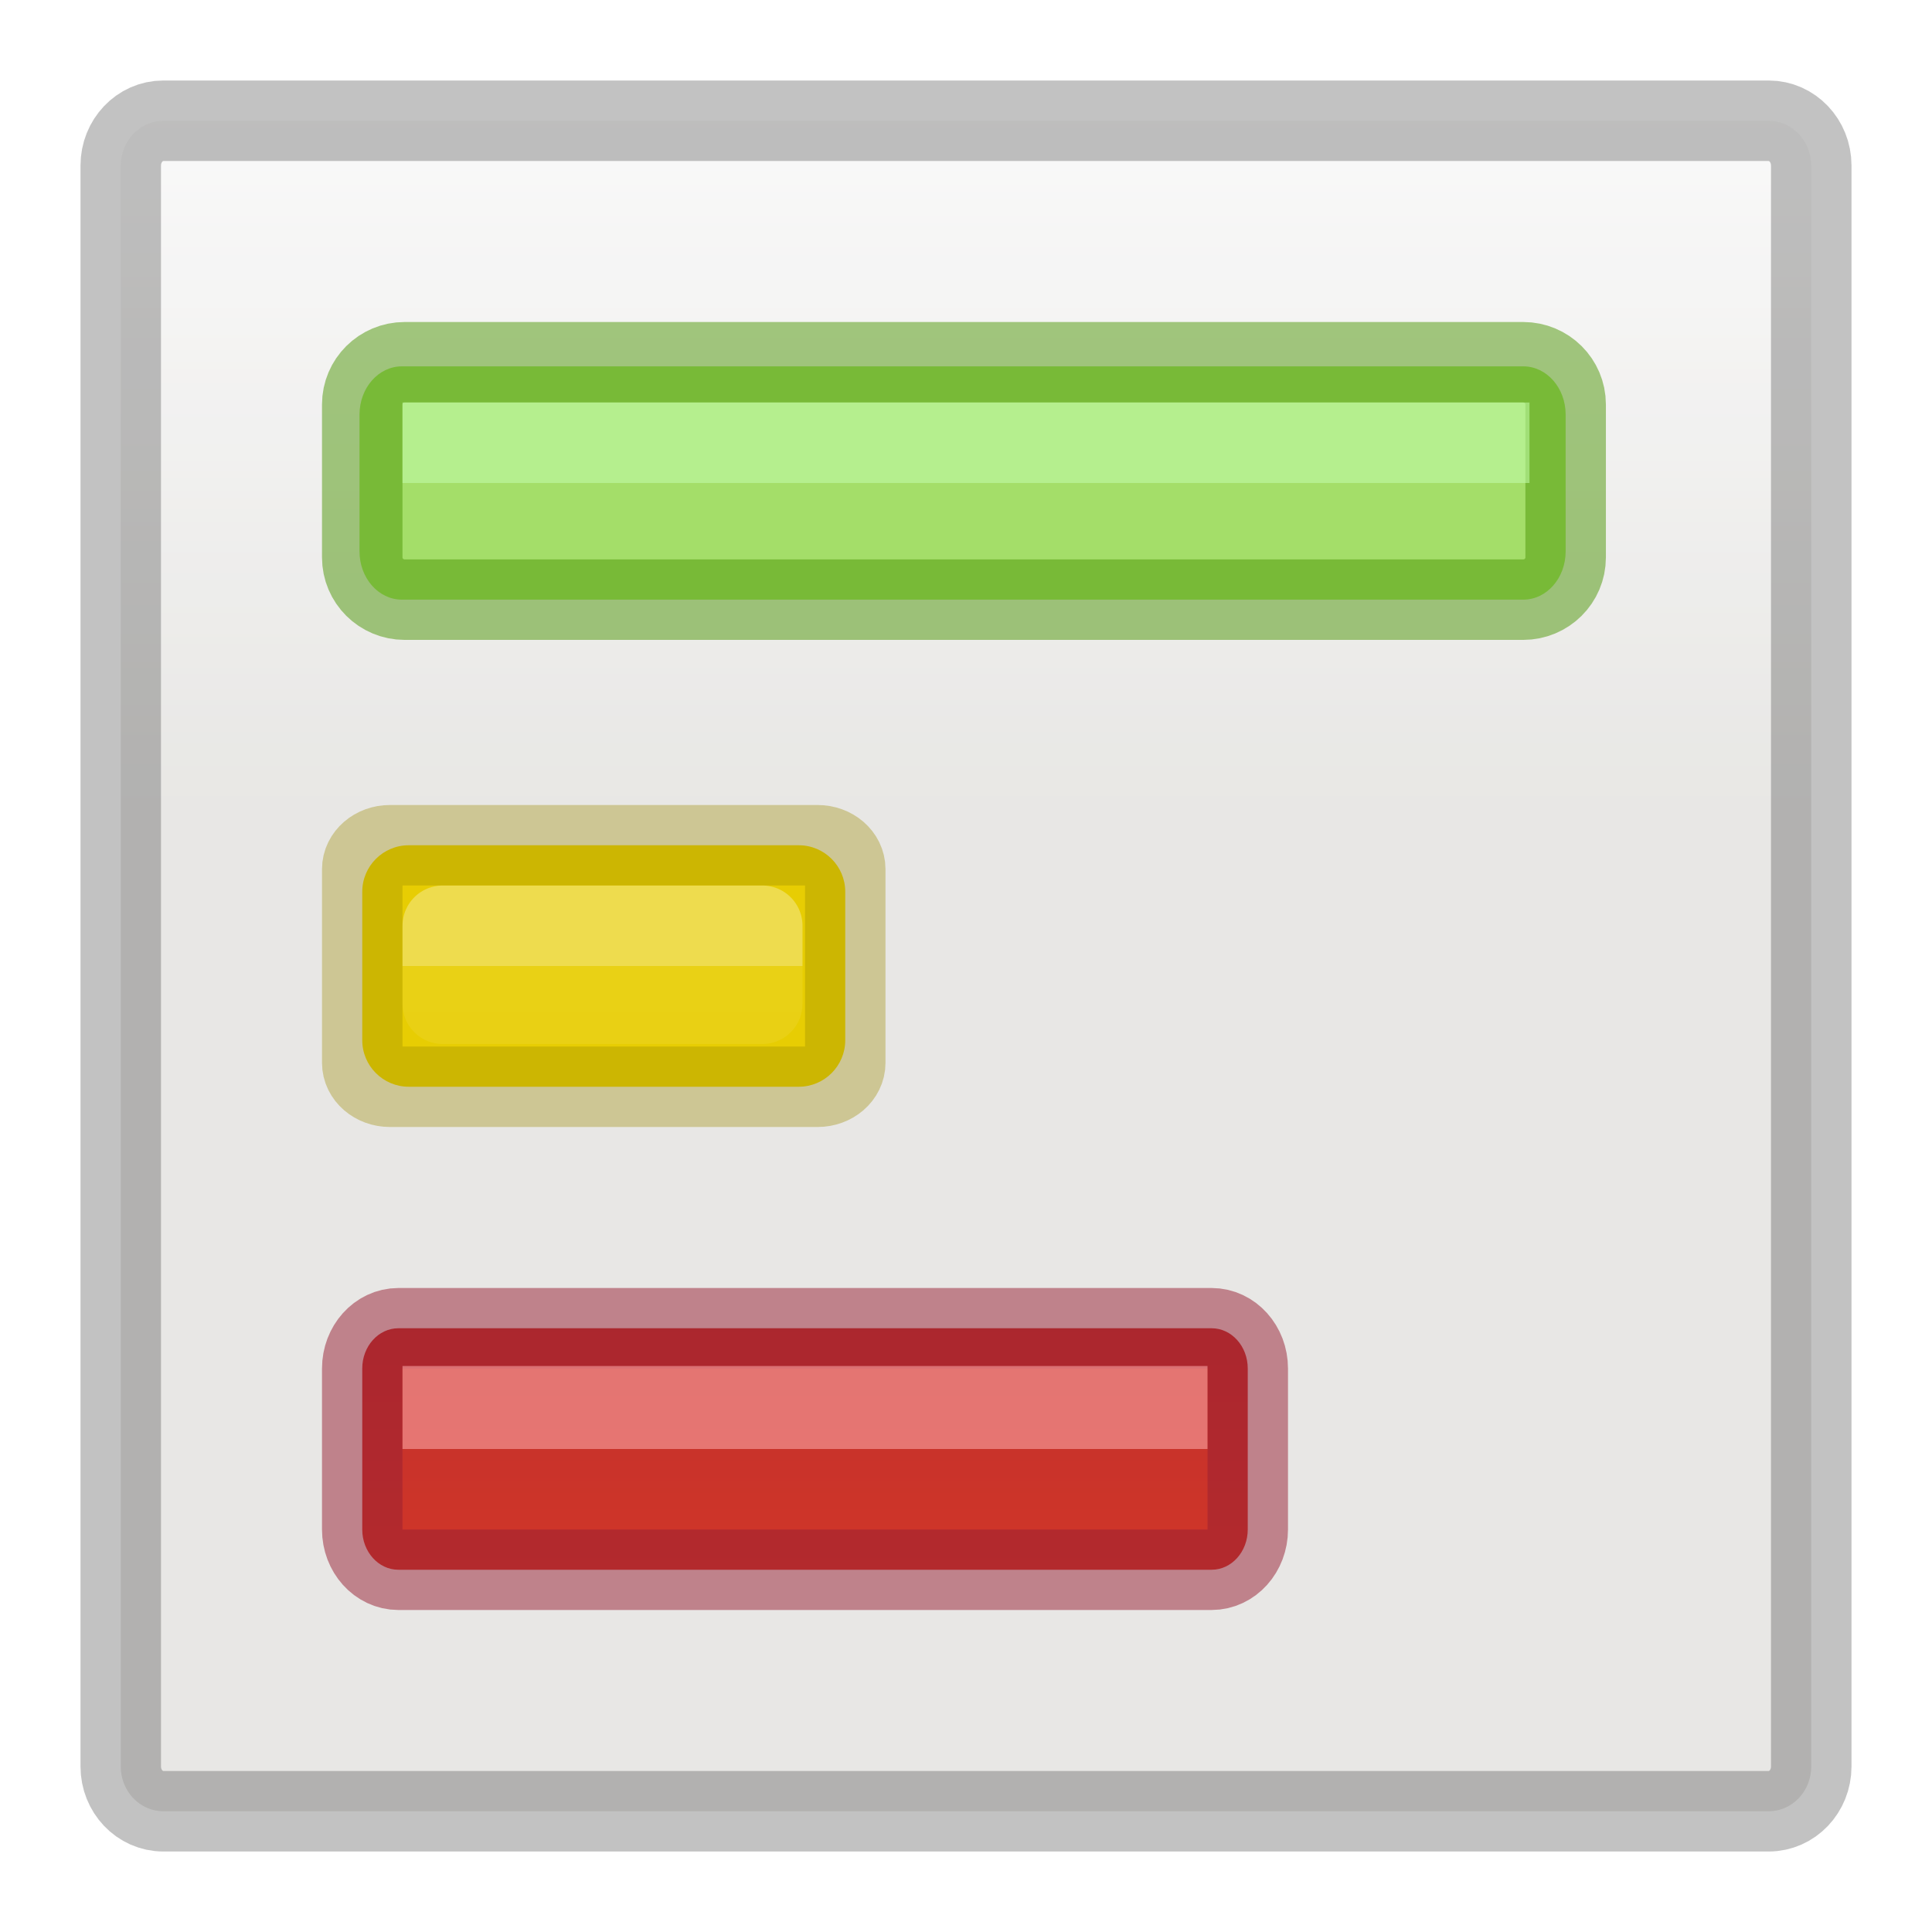
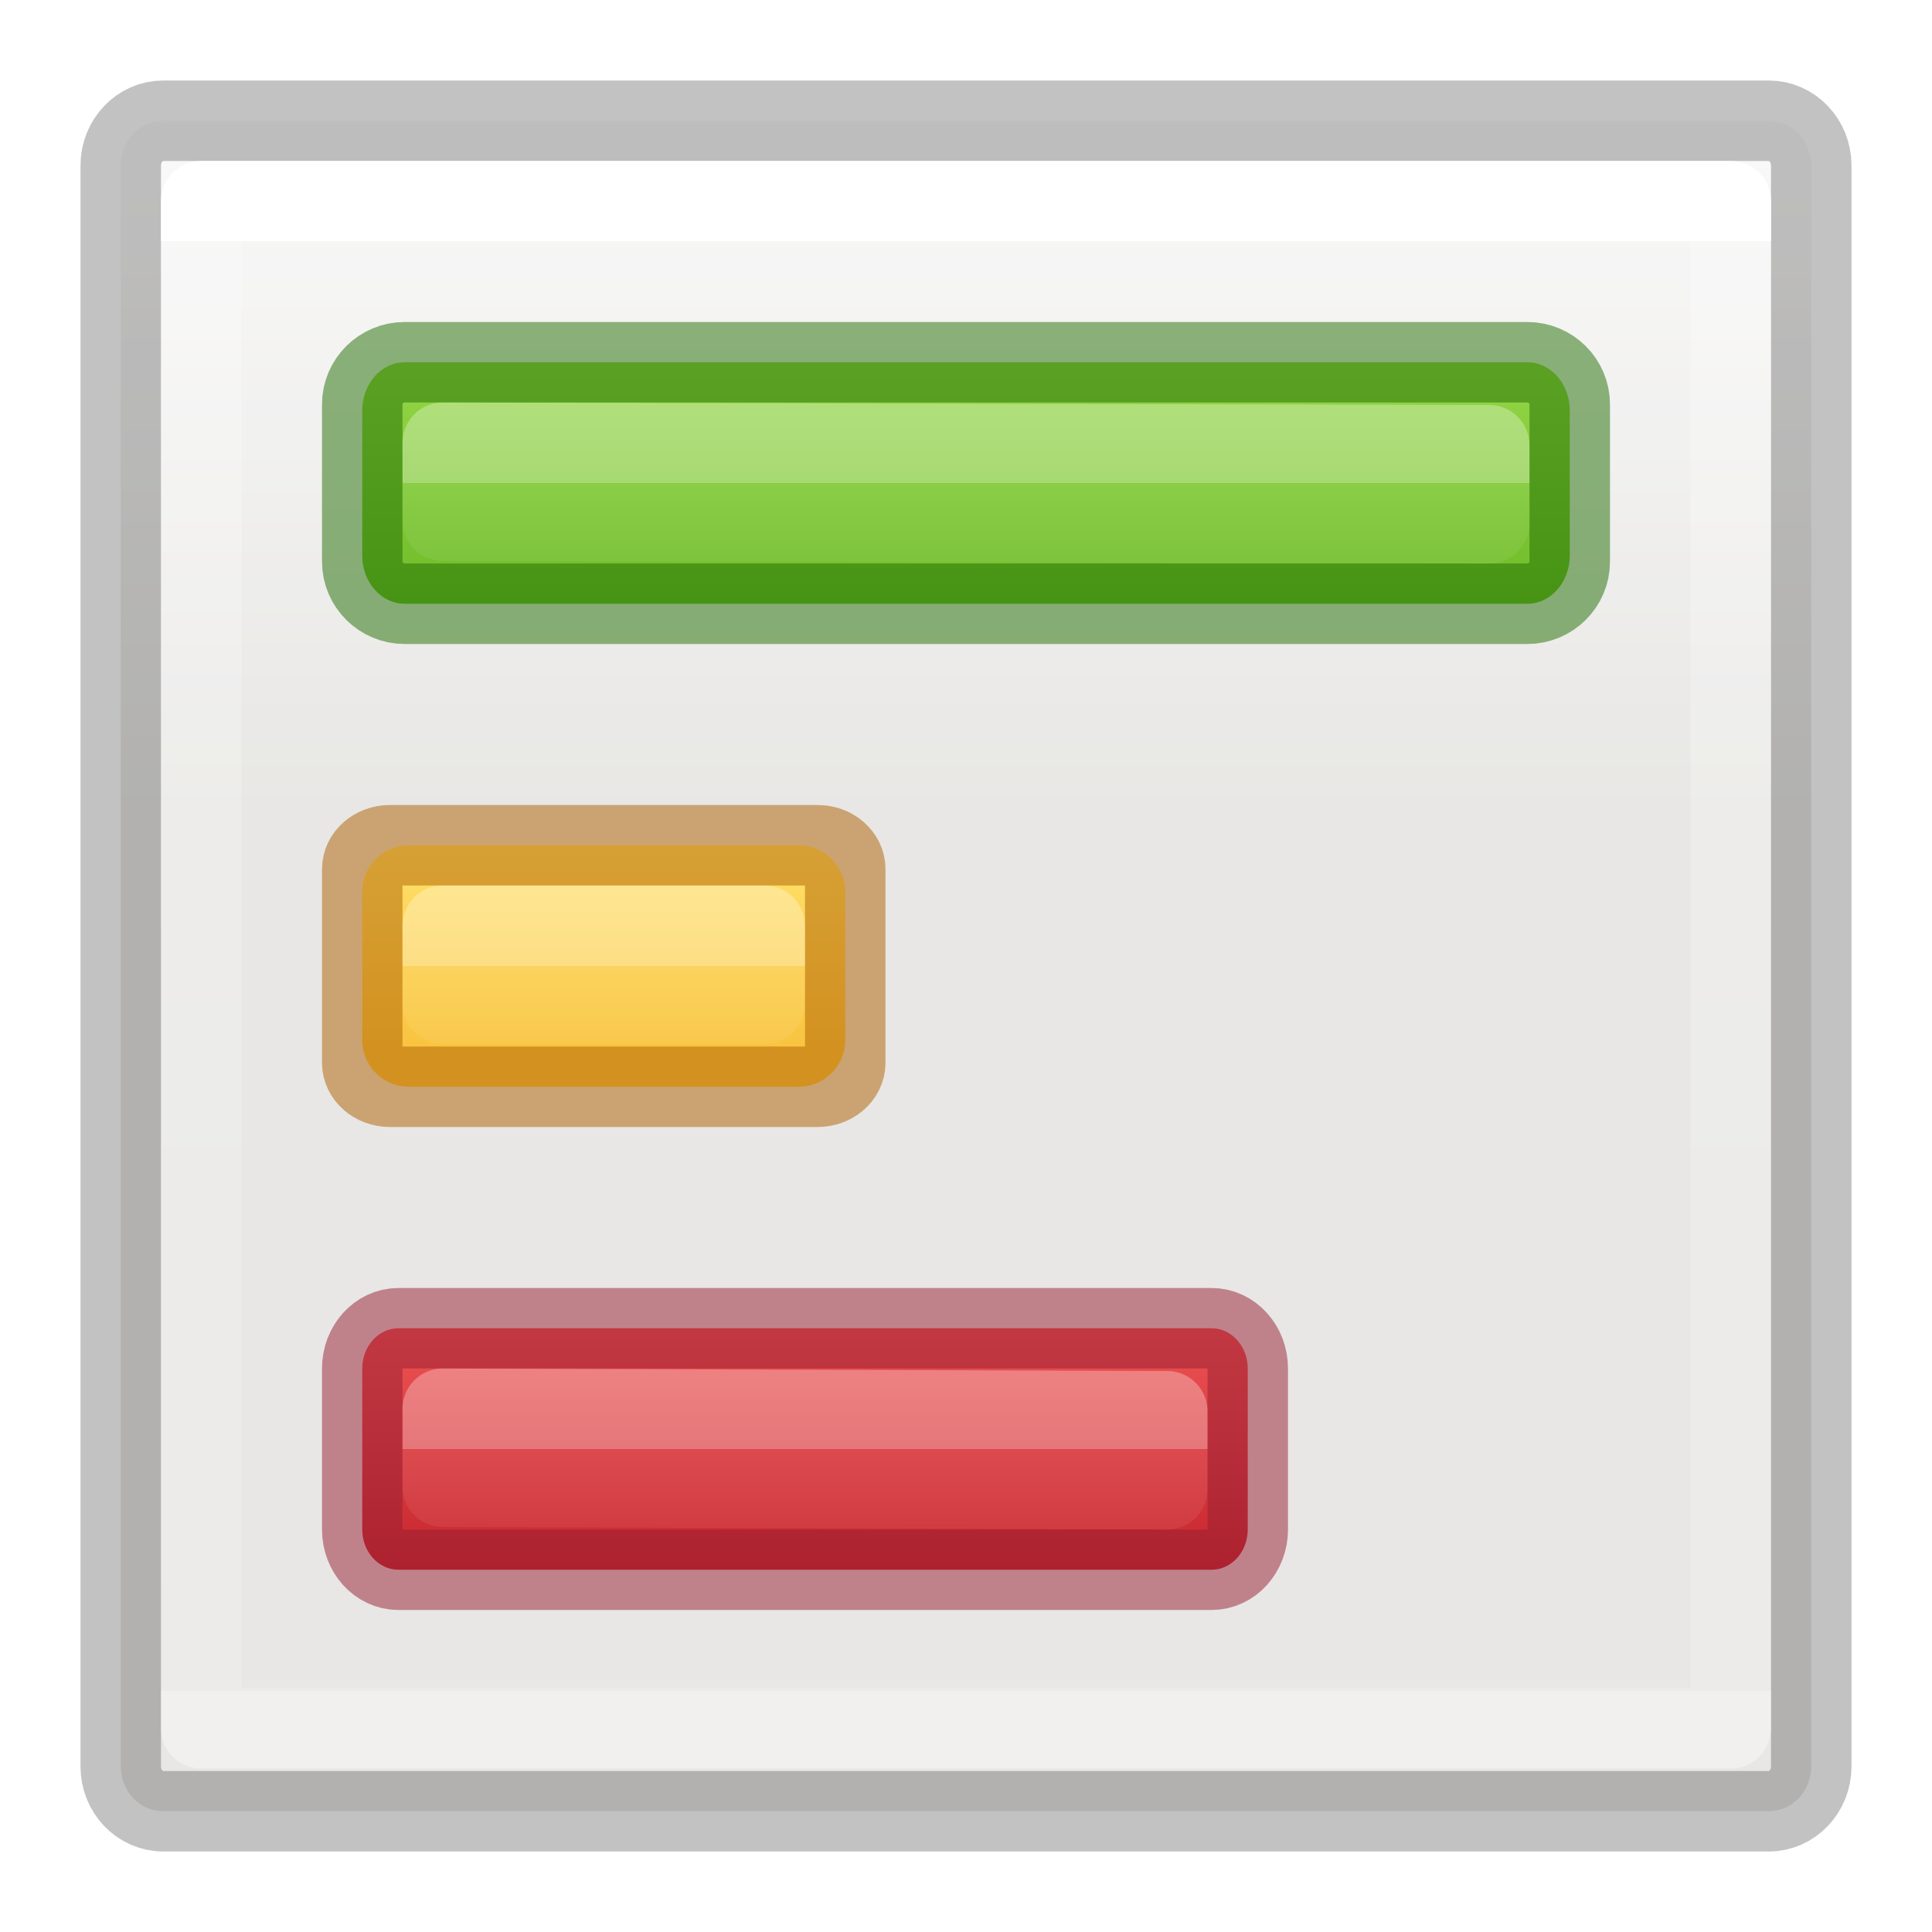
- <svg xmlns="http://www.w3.org/2000/svg" viewBox="0 0 24 24">
-   <linearGradient id="a" gradientTransform="matrix(.3513513 0 0 .2432433 -.432434 10.16216)" gradientUnits="userSpaceOnUse" x1="40.29" x2="40.29" y1="7.556" y2="40.444">
-     <stop offset="0" stop-color="#fff" />
-     <stop offset="0" stop-color="#fff" stop-opacity=".235" />
-     <stop offset="1" stop-color="#fff" stop-opacity=".157" />
-     <stop offset="1" stop-color="#fff" stop-opacity=".392" />
+ <svg xmlns="http://www.w3.org/2000/svg" xmlns:xlink="http://www.w3.org/1999/xlink" viewBox="0 0 24 24" version="1.1" id="svg45">
+   <defs id="defs49">
+     <linearGradient id="linearGradient982">
+       <stop style="stop-color:#ffe16b;stop-opacity:1" offset="0" id="stop978" />
+       <stop style="stop-color:#f9c440;stop-opacity:1" offset="1" id="stop980" />
+     </linearGradient>
+     <linearGradient id="linearGradient864">
+       <stop style="stop-color:#9bdb4d;stop-opacity:1" offset="0" id="stop860" />
+       <stop style="stop-color:#68b723;stop-opacity:1" offset="1" id="stop862" />
+     </linearGradient>
+     <linearGradient xlink:href="#linearGradient864" id="linearGradient866" x1="11.5" y1="4" x2="11.5" y2="8" gradientUnits="userSpaceOnUse" />
+     <linearGradient id="linearGradient900">
+       <stop style="stop-color:#ed5353;stop-opacity:1" offset="0" id="stop896" />
+       <stop style="stop-color:#c6262e;stop-opacity:1" offset="1" id="stop898" />
+     </linearGradient>
+     <linearGradient xlink:href="#linearGradient900" id="linearGradient910" x1="10" y1="16.5" x2="10" y2="19.5" gradientUnits="userSpaceOnUse" />
+     <linearGradient xlink:href="#b-5" id="linearGradient1038" gradientUnits="userSpaceOnUse" gradientTransform="matrix(0.3513513,0,0,0.2432433,0.567566,1.162163)" x1="38.231" y1="7.556" x2="38.231" y2="81.556" />
+     <linearGradient id="b-5" gradientTransform="matrix(0.3513513,0,0,0.2432433,-0.432434,10.16216)" gradientUnits="userSpaceOnUse" x1="40.29" x2="40.29" y1="7.556" y2="40.444">
+       <stop offset="0" stop-color="#fff" id="stop7" />
+       <stop offset="0" stop-color="#fff" stop-opacity=".235" id="stop9" />
+       <stop offset="1" stop-color="#fff" stop-opacity=".157" id="stop11-3" />
+       <stop offset="1" stop-color="#fff" stop-opacity=".392" id="stop13-5" />
+     </linearGradient>
+     <linearGradient xlink:href="#linearGradient982" id="linearGradient984" x1="7.5" y1="10.5" x2="7.5" y2="13" gradientUnits="userSpaceOnUse" />
+     <linearGradient xlink:href="#b-5" id="linearGradient1089" gradientUnits="userSpaceOnUse" gradientTransform="matrix(0.3513513,0,0,0.2432433,3.567566,4.162164)" x1="40.29" y1="7.556" x2="40.29" y2="40.444" />
+     <linearGradient id="a-3" gradientTransform="matrix(0.3513513,0,0,0.2432433,3.567566,10.16216)" gradientUnits="userSpaceOnUse" x1="40.29" x2="40.29" y1="7.556" y2="40.444">
+       <stop offset="0" stop-color="#fff" id="stop2-6" />
+       <stop offset="0" stop-color="#fff" stop-opacity=".235" id="stop4-0" />
+       <stop offset="1" stop-color="#fff" stop-opacity=".157" id="stop6-1" />
+       <stop offset="1" stop-color="#fff" stop-opacity=".392" id="stop8-2" />
+     </linearGradient>
+     <linearGradient xlink:href="#a-3" id="linearGradient1039" gradientUnits="userSpaceOnUse" gradientTransform="matrix(0.3513513,0,0,0.2432433,3.567566,16.16216)" x1="40.29" y1="7.556" x2="40.29" y2="40.444" />
+     <linearGradient y2="40.444" x2="40.29" y1="7.556" x1="40.29" gradientTransform="matrix(0.3513513,0,0,0.2432433,3.567566,10.16216)" gradientUnits="userSpaceOnUse" id="linearGradient1074" xlink:href="#a-3" />
+   </defs>
+   <linearGradient id="a" gradientTransform="matrix(0.3513513,0,0,0.2432433,3.567566,10.16216)" gradientUnits="userSpaceOnUse" x1="40.29" x2="40.29" y1="7.556" y2="40.444">
+     <stop offset="0" stop-color="#fff" id="stop2" />
+     <stop offset="0" stop-color="#fff" stop-opacity=".235" id="stop4" />
+     <stop offset="1" stop-color="#fff" stop-opacity=".157" id="stop6" />
+     <stop offset="1" stop-color="#fff" stop-opacity=".392" id="stop8" />
  </linearGradient>
  <linearGradient id="b" gradientTransform="matrix(.4457699 0 0 .4499366 40.80152 -.024539)" gradientUnits="userSpaceOnUse" x1="12" x2="12" y1="1.393" y2="22.463">
-     <stop offset="0" stop-color="#fafafa" />
-     <stop offset="1" stop-color="#e2e1de" />
+     <stop offset="0" stop-color="#fafafa" id="stop11" />
+     <stop offset="1" stop-color="#e2e1de" id="stop13" />
  </linearGradient>
  <linearGradient id="c" gradientUnits="userSpaceOnUse" x1="13" x2="13" y1="2.051" y2="22.051">
-     <stop offset="0" stop-color="#791235" />
-     <stop offset="1" stop-color="#dd3b27" />
+     <stop offset="0" stop-color="#791235" id="stop16" />
+     <stop offset="1" stop-color="#dd3b27" id="stop18" />
  </linearGradient>
-   <rect height="21" rx=".528" ry=".556" style="opacity:.8;stroke:#000;stroke-linecap:round;stroke-linejoin:round;stroke-opacity:.298;fill:url(#b)" width="21" x="1.5" y="1.5" />
-   <rect fill="#a4de69" height="2.898" rx=".526" ry=".599" width="14.983" x="4.466" y="4.551" />
-   <rect fill="none" height="2.949" opacity=".5" rx=".527" ry=".524" stroke="#4c9606" stroke-linecap="round" stroke-linejoin="round" width="14.949" x="4.5" y="4.5" />
-   <rect fill="url(#c)" height="3" rx=".449" ry=".5" width="11" x="4.5" y="16.5" />
-   <rect fill="none" height="3" opacity=".5" rx=".449" ry=".5" stroke="#961e31" stroke-linecap="round" stroke-linejoin="round" width="11" x="4.5" y="16.5" />
-   <rect fill="#e7cd03" height="3" rx=".578" width="6" x="4.5" y="10.5" />
-   <g fill="none" stroke-linecap="round" stroke-linejoin="round" transform="translate(4)">
-     <rect height="3" opacity=".5" rx=".344" ry=".297" stroke="#9c8b00" stroke-opacity=".706" width="6" x=".5" y="10.5" />
-     <path d="m1.5 11.5h3.969v.969h-3.969z" opacity=".3" stroke="url(#a)" />
-   </g>
-   <g fill-opacity=".555">
-     <path d="m5 5h14v1h-14z" fill="#c3feac" />
-     <path d="m5 16.969h10v1.031h-10z" fill="#feacac" />
-   </g>
+   <rect height="21" rx=".528" ry=".556" style="opacity:.8;stroke:#000;stroke-linecap:round;stroke-linejoin:round;stroke-opacity:.298;fill:url(#b)" width="21" x="1.5" y="1.5" id="rect21" />
+   <rect height="3" rx="0.526" ry="0.599" width="15" x="4.5" y="4.5" id="rect23" style="fill:url(#linearGradient866);fill-opacity:1" />
+   <rect height="3" rx="0.527" ry="0.524" width="15" x="4.5" y="4.5" id="rect25" style="opacity:0.5;fill:none;stroke:#206b00;stroke-linecap:round;stroke-linejoin:round;stroke-opacity:1" />
+   <rect fill="url(#c)" height="3" rx=".449" ry=".5" width="11" x="4.5" y="16.5" id="rect27" style="fill:url(#linearGradient910);fill-opacity:1" />
+   <rect fill="none" height="3" opacity=".5" rx=".449" ry=".5" stroke="#961e31" stroke-linecap="round" stroke-linejoin="round" width="11" x="4.5" y="16.5" id="rect29" />
+   <rect fill="#e7cd03" height="3" rx=".578" width="6" x="4.5" y="10.5" id="rect31" style="fill:url(#linearGradient984);fill-opacity:1" />
+   <rect style="opacity:0.5;fill:none;stroke:#ad5f00;stroke-linecap:round;stroke-linejoin:round;stroke-opacity:1" id="rect33" y="10.5" x="4.5" width="6" ry="0.297" rx="0.344" height="3" />
+   <path style="opacity:1;fill:none;stroke:url(#linearGradient1038);stroke-linecap:round;stroke-linejoin:round" id="path1036" d="m 2.5,2.5 h 19 v 18.969 h -19 z" />
+   <path d="m 5.5,5.5 13,0.031 v 0.969 l -13,-0.031 z" id="path36" style="opacity:0.3;fill:none;stroke:url(#linearGradient1089);stroke-linecap:round;stroke-linejoin:round" />
+   <path style="opacity:0.3;fill:none;stroke:url(#linearGradient1074);stroke-linecap:round;stroke-linejoin:round" id="path35" d="m 5.5,11.5 4,-10e-7 v 0.969 l -4,10e-7 z" />
+   <path d="m 5.5,17.5 9,0.031 V 18.5 l -9,-0.031 z" id="path1037" style="opacity:0.3;fill:none;stroke:url(#linearGradient1039);stroke-linecap:round;stroke-linejoin:round" />
</svg>
